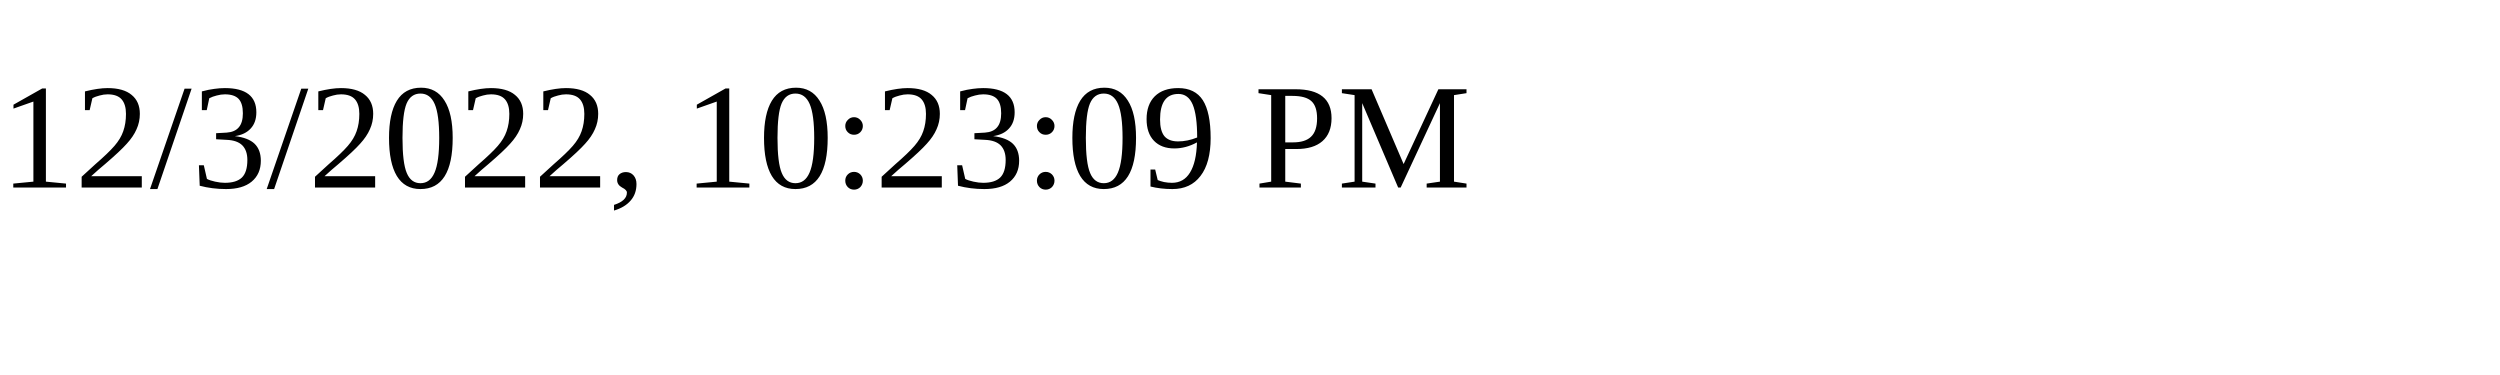
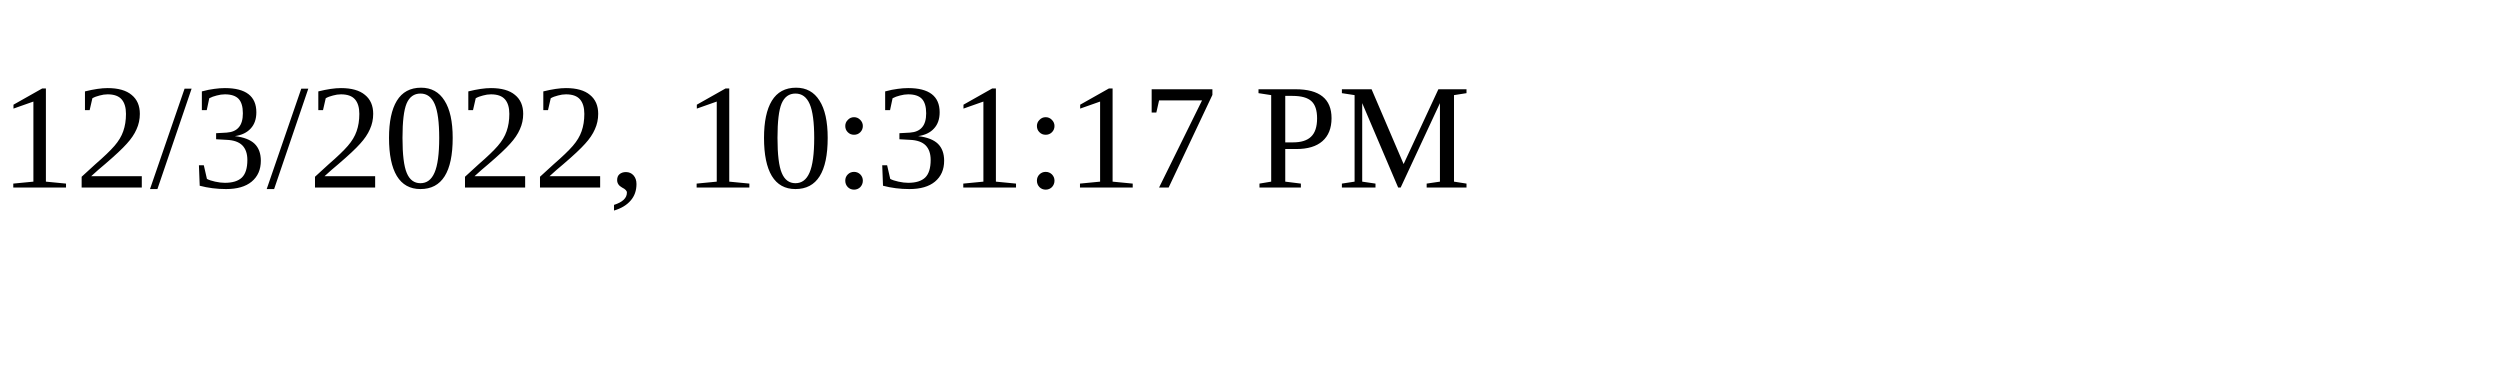
<svg xmlns="http://www.w3.org/2000/svg" height="30" width="200">
-   <text x="0" y="15">12/3/2022, 10:23:09 PM</text>
+   <text x="0" y="15">12/3/2022, 10:31:17 PM</text>
</svg>
